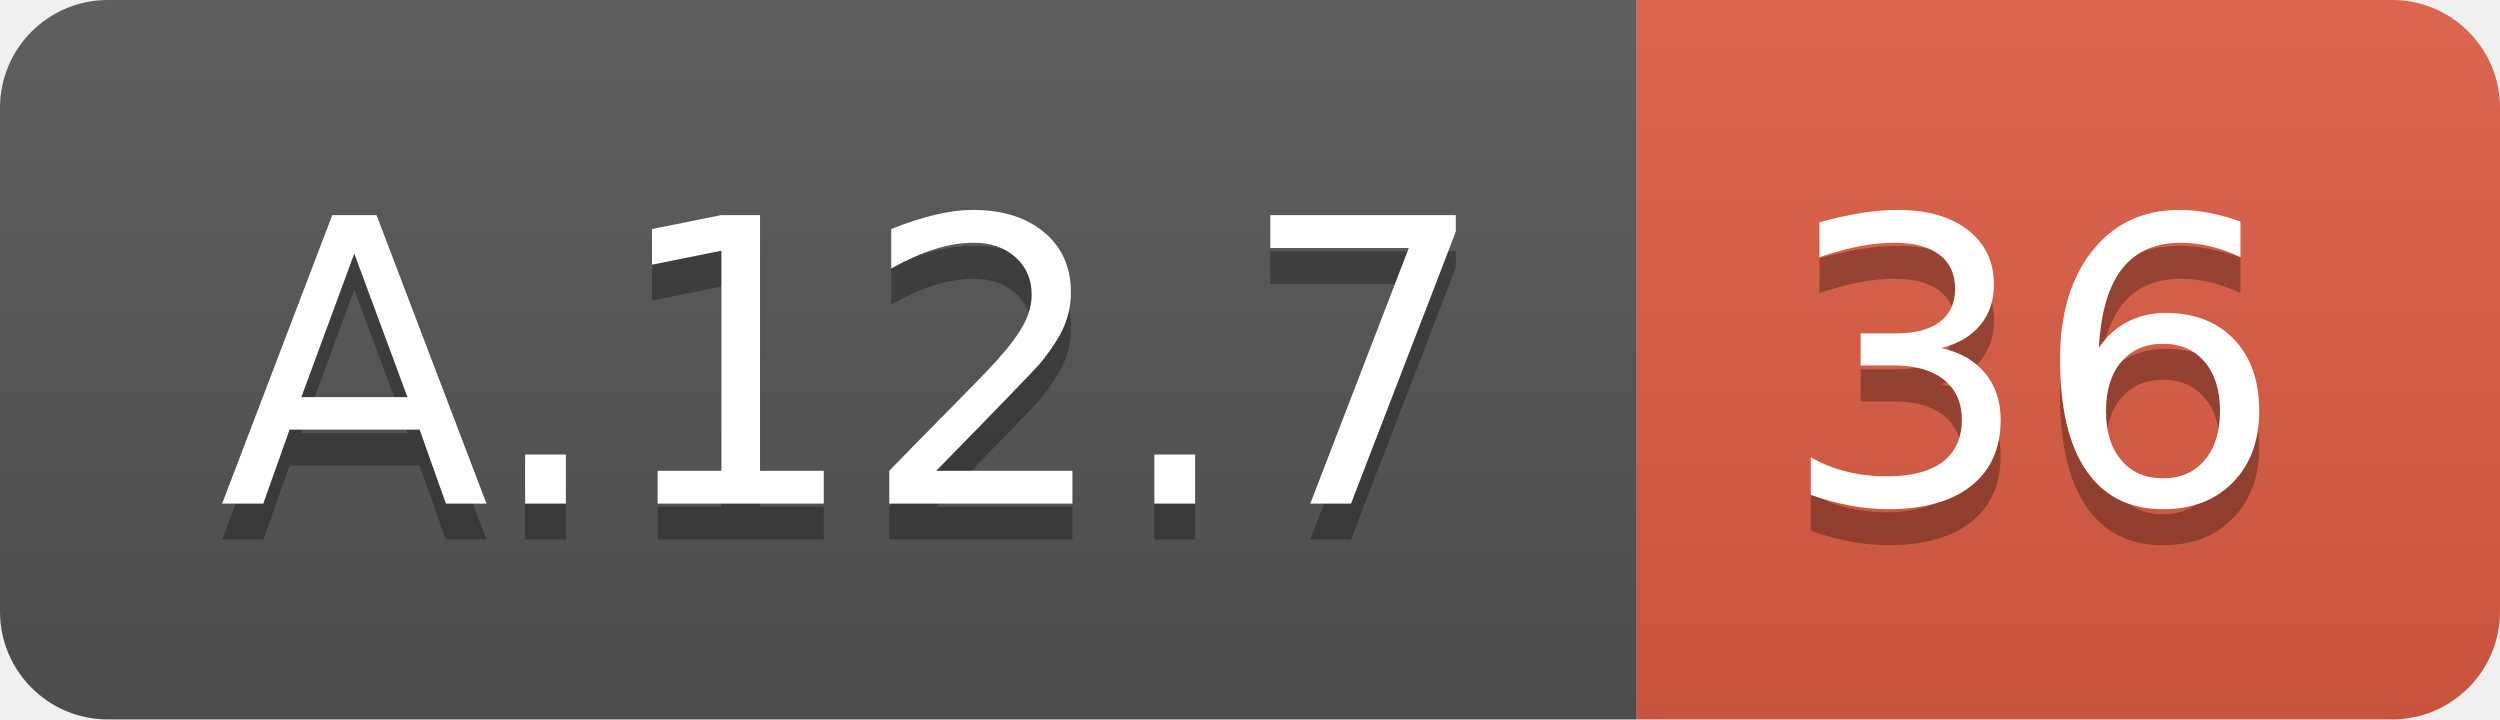
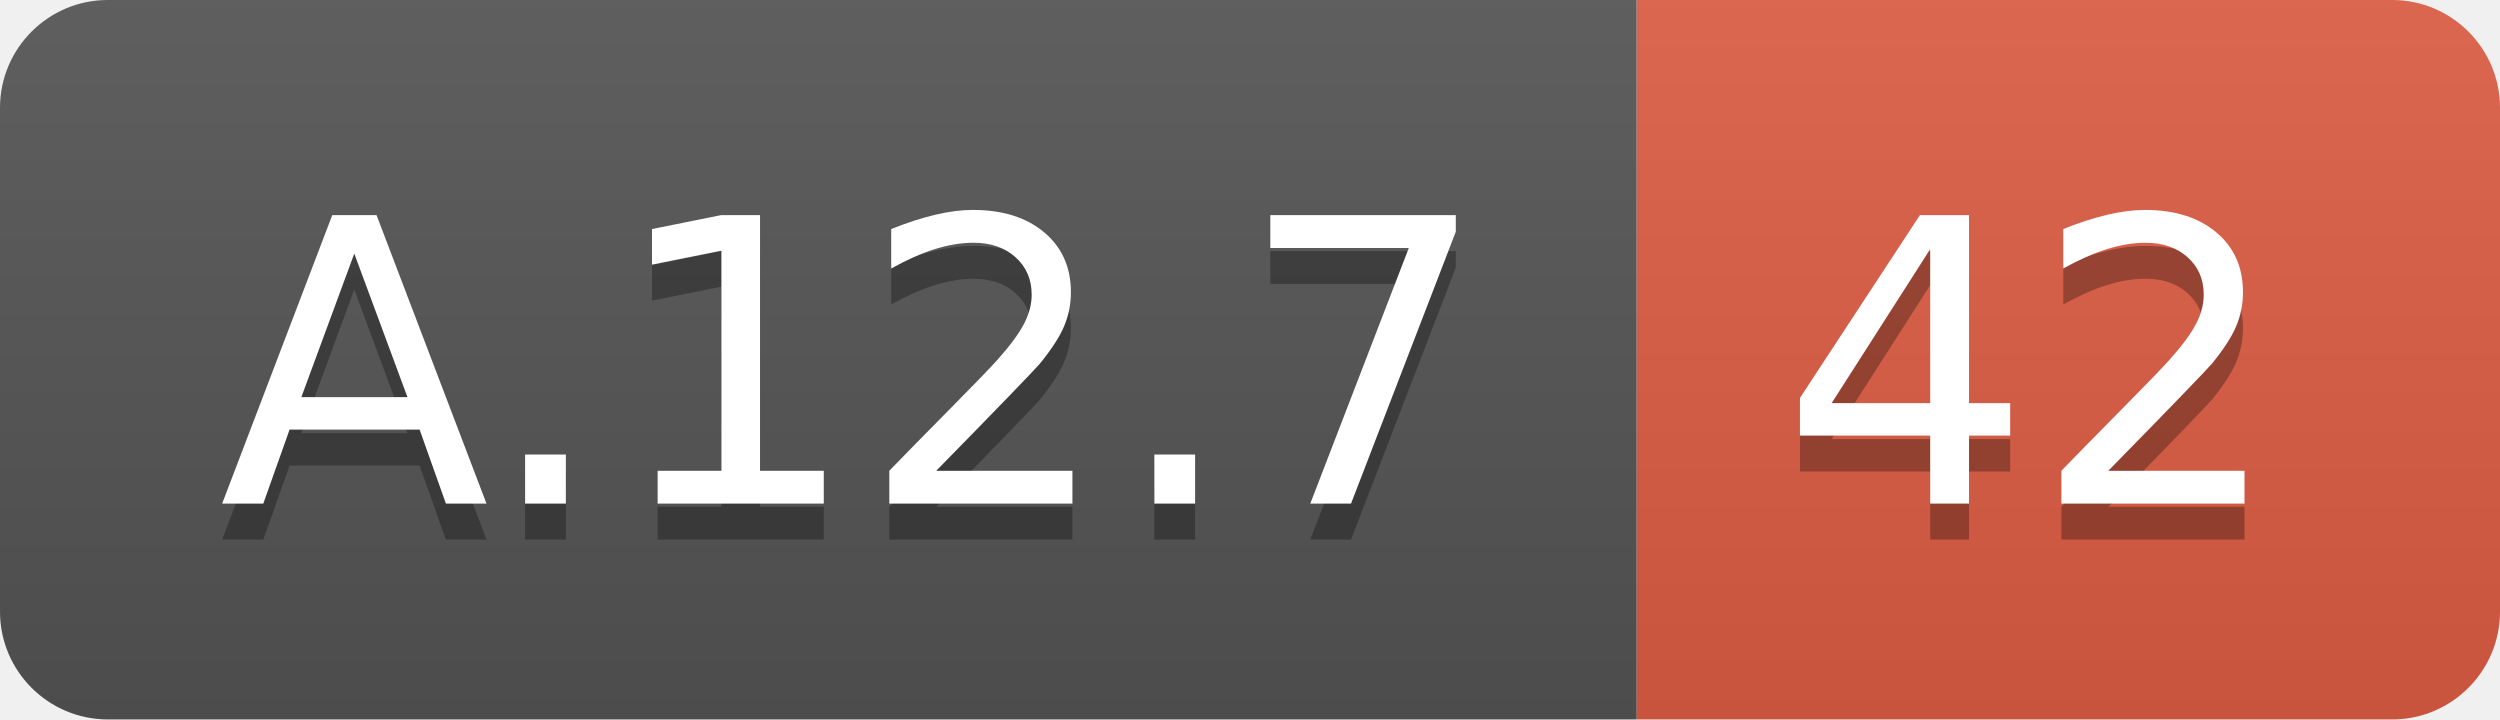
<svg xmlns="http://www.w3.org/2000/svg" width="69.5" height="20">
  <linearGradient id="smooth" x2="0" y2="100%">
    <stop offset="0" stop-color="#bbb" stop-opacity=".1" />
    <stop offset="1" stop-opacity=".1" />
  </linearGradient>
  <clipPath id="round">
    <rect width="69.5" height="20" rx="3" fill="#fff" />
  </clipPath>
  <g clip-path="url(#round)">
    <rect width="45.5" height="20" fill="#555" />
    <rect x="45.5" width="24.0" height="20" fill="#e05d44" />
    <rect width="69.5" height="20" fill="url(#smooth)" />
  </g>
  <g fill="#fff" text-anchor="middle" font-family="DejaVu Sans,Verdana,Geneva,sans-serif" font-size="110">
    <text x="237.5" y="150" fill="#010101" fill-opacity=".3" transform="scale(0.1)" textLength="355.0" lengthAdjust="spacing">A.12.7</text>
    <text x="237.5" y="140" transform="scale(0.1)" textLength="355.0" lengthAdjust="spacing">A.12.7</text>
-     <text x="565.0" y="150" fill="#010101" fill-opacity=".3" transform="scale(0.1)" textLength="140.0" lengthAdjust="spacing">36</text>
-     <text x="565.0" y="140" transform="scale(0.1)" textLength="140.0" lengthAdjust="spacing">36</text>
+     <text x="565.0" y="150" fill="#010101" fill-opacity=".3" transform="scale(0.1)" textLength="140.0" lengthAdjust="spacing">42</text>
+     <text x="565.0" y="140" transform="scale(0.1)" textLength="140.0" lengthAdjust="spacing">42</text>
  </g>
</svg>
